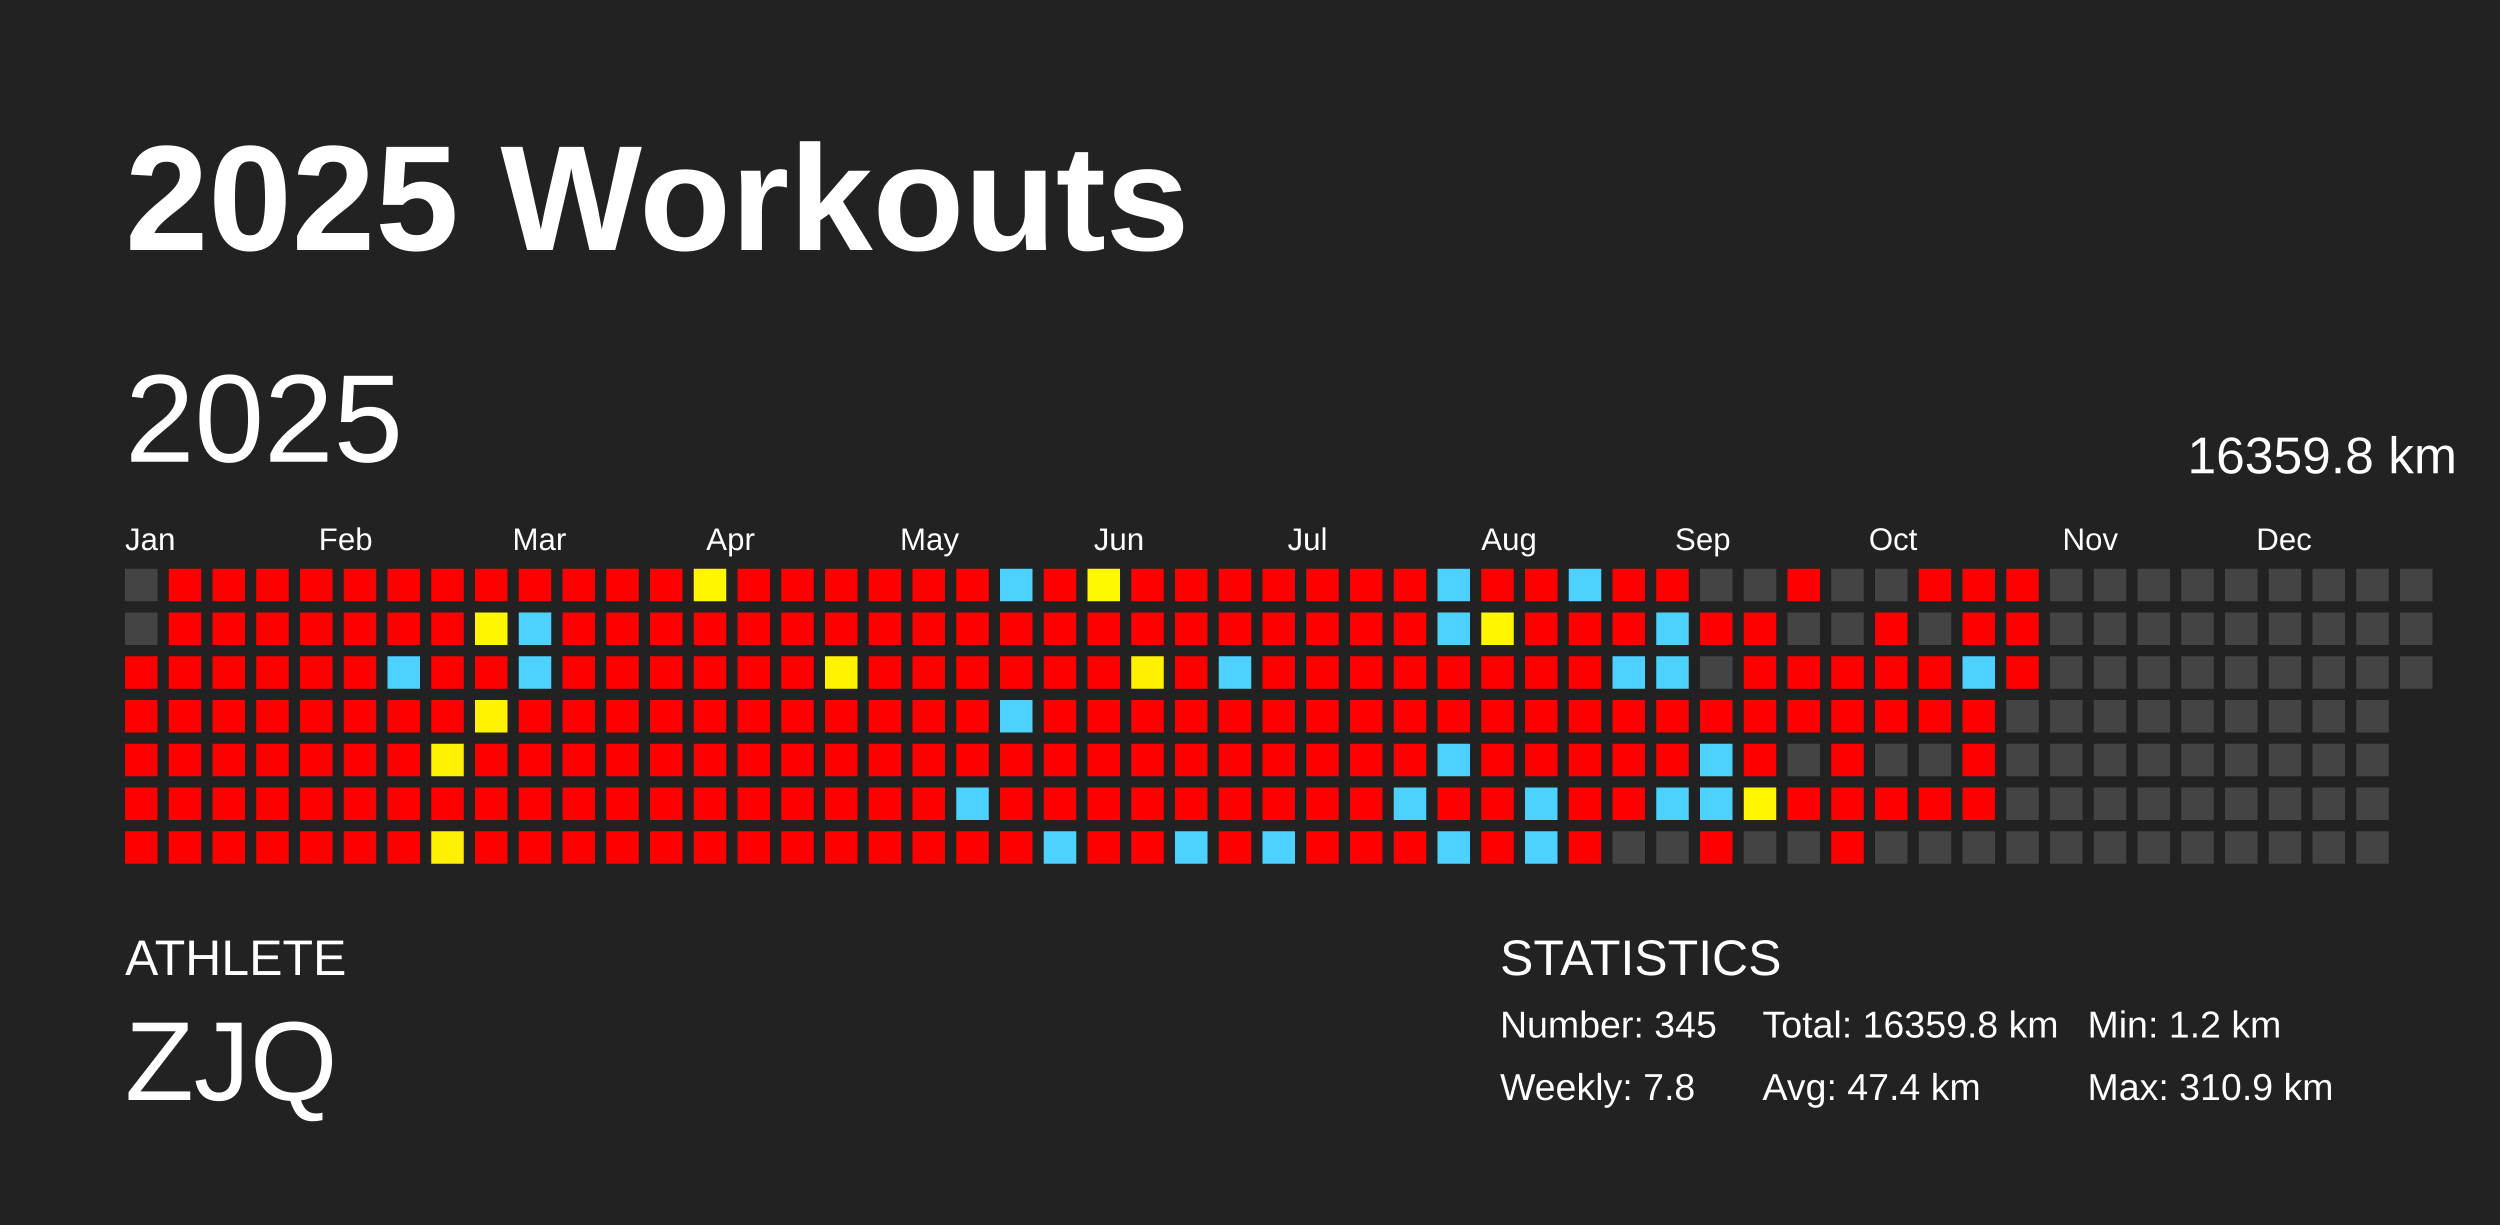
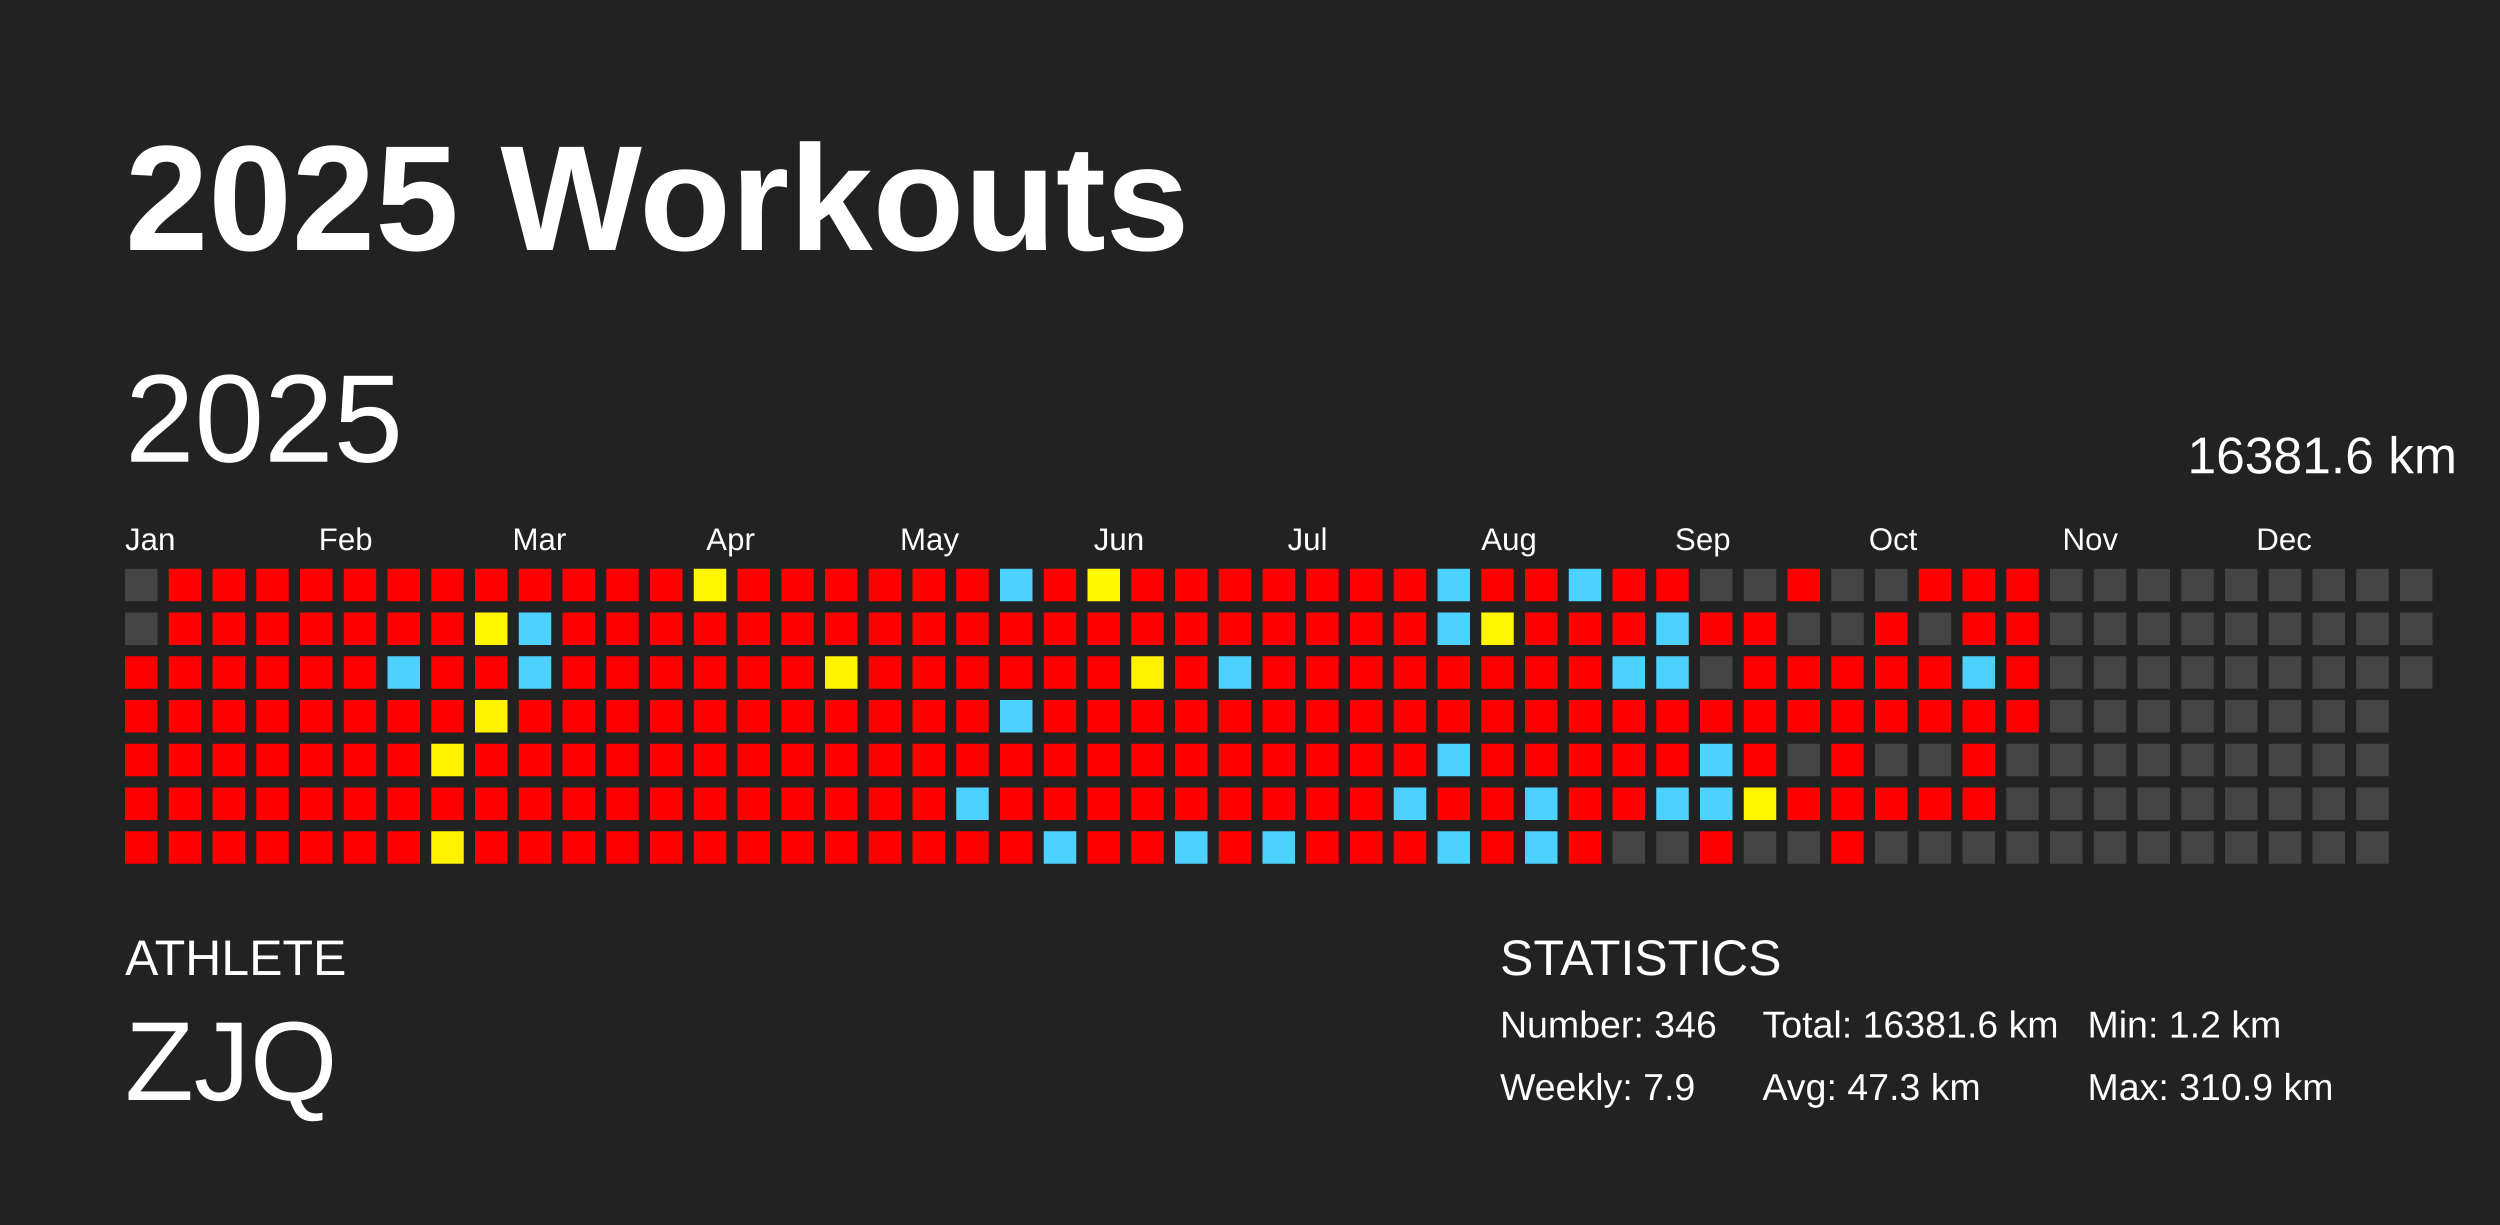
<svg xmlns="http://www.w3.org/2000/svg" baseProfile="full" height="98mm" version="1.1" viewBox="0,0,200,98" width="200mm">
  <defs />
  <rect fill="#222222" height="98" width="200" x="0" y="0" />
  <text fill="#FFFFFF" style="font-size:12px; font-family:Arial; font-weight:bold;" x="10" y="20">2025 Workouts</text>
  <text fill="#FFFFFF" style="font-size:4px; font-family:Arial" x="10" y="78">ATHLETE</text>
  <text fill="#FFFFFF" style="font-size:9px; font-family:Arial" x="10" y="88">ZJQ</text>
  <text fill="#FFFFFF" style="font-size:4px; font-family:Arial" x="120" y="78">STATISTICS</text>
-   <text fill="#FFFFFF" style="font-size:3px; font-family:Arial" x="120" y="83">Number: 345</text>
-   <text fill="#FFFFFF" style="font-size:3px; font-family:Arial" x="120" y="88">Weekly: 7.8</text>
-   <text fill="#FFFFFF" style="font-size:3px; font-family:Arial" x="141" y="83">Total: 16359.8 km</text>
-   <text fill="#FFFFFF" style="font-size:3px; font-family:Arial" x="141" y="88">Avg: 47.4 km</text>
+   <text fill="#FFFFFF" style="font-size:3px; font-family:Arial" x="120" y="83">Number: 346</text>
+   <text fill="#FFFFFF" style="font-size:3px; font-family:Arial" x="120" y="88">Weekly: 7.9</text>
+   <text fill="#FFFFFF" style="font-size:3px; font-family:Arial" x="141" y="83">Total: 16381.6 km</text>
+   <text fill="#FFFFFF" style="font-size:3px; font-family:Arial" x="141" y="88">Avg: 47.3 km</text>
  <text fill="#FFFFFF" style="font-size:3px; font-family:Arial" x="167" y="83">Min: 1.2 km</text>
  <text fill="#FFFFFF" style="font-size:3px; font-family:Arial" x="167" y="88">Max: 310.9 km</text>
  <text dominant-baseline="hanging" fill="#FFFFFF" style="font-size:10.0px; font-family:Arial;" x="10" y="30">2025</text>
-   <text dominant-baseline="hanging" fill="#FFFFFF" style="font-size:4.125px; font-family:Arial;" x="175" y="35">16359.8 km</text>
+   <text dominant-baseline="hanging" fill="#FFFFFF" style="font-size:4.125px; font-family:Arial;" x="175" y="35">16381.6 km</text>
  <text fill="#FFFFFF" style="font-size:2.5px; font-family:Arial" x="10.0" y="44">Jan</text>
  <text fill="#FFFFFF" style="font-size:2.5px; font-family:Arial" x="25.5" y="44">Feb</text>
  <text fill="#FFFFFF" style="font-size:2.5px; font-family:Arial" x="41.0" y="44">Mar</text>
  <text fill="#FFFFFF" style="font-size:2.5px; font-family:Arial" x="56.5" y="44">Apr</text>
  <text fill="#FFFFFF" style="font-size:2.5px; font-family:Arial" x="72.0" y="44">May</text>
  <text fill="#FFFFFF" style="font-size:2.5px; font-family:Arial" x="87.5" y="44">Jun</text>
  <text fill="#FFFFFF" style="font-size:2.5px; font-family:Arial" x="103.0" y="44">Jul</text>
  <text fill="#FFFFFF" style="font-size:2.5px; font-family:Arial" x="118.5" y="44">Aug</text>
  <text fill="#FFFFFF" style="font-size:2.5px; font-family:Arial" x="134.0" y="44">Sep</text>
  <text fill="#FFFFFF" style="font-size:2.5px; font-family:Arial" x="149.5" y="44">Oct</text>
  <text fill="#FFFFFF" style="font-size:2.5px; font-family:Arial" x="165.0" y="44">Nov</text>
  <text fill="#FFFFFF" style="font-size:2.5px; font-family:Arial" x="180.5" y="44">Dec</text>
  <rect fill="#444444" height="2.6" width="2.6" x="10.0" y="45.5" />
  <rect fill="#444444" height="2.6" width="2.6" x="10.0" y="49.0" />
  <rect fill="red" height="2.6" width="2.6" x="10.0" y="52.5" />
  <rect fill="red" height="2.6" width="2.6" x="10.0" y="56.0" />
  <rect fill="red" height="2.6" width="2.6" x="10.0" y="59.5" />
  <rect fill="red" height="2.6" width="2.6" x="10.0" y="63.0" />
  <rect fill="red" height="2.6" width="2.6" x="10.0" y="66.5" />
  <rect fill="red" height="2.6" width="2.6" x="13.5" y="45.5" />
  <rect fill="red" height="2.6" width="2.6" x="13.5" y="49.0" />
  <rect fill="red" height="2.6" width="2.6" x="13.5" y="52.5" />
  <rect fill="red" height="2.6" width="2.6" x="13.5" y="56.0" />
  <rect fill="red" height="2.6" width="2.6" x="13.5" y="59.5" />
  <rect fill="red" height="2.6" width="2.6" x="13.5" y="63.0" />
  <rect fill="red" height="2.6" width="2.6" x="13.5" y="66.5" />
  <rect fill="red" height="2.6" width="2.6" x="17.0" y="45.5" />
  <rect fill="red" height="2.6" width="2.6" x="17.0" y="49.0" />
  <rect fill="red" height="2.6" width="2.6" x="17.0" y="52.5" />
  <rect fill="red" height="2.6" width="2.6" x="17.0" y="56.0" />
  <rect fill="red" height="2.6" width="2.6" x="17.0" y="59.5" />
  <rect fill="red" height="2.6" width="2.6" x="17.0" y="63.0" />
  <rect fill="red" height="2.6" width="2.6" x="17.0" y="66.5" />
  <rect fill="red" height="2.6" width="2.6" x="20.5" y="45.5" />
  <rect fill="red" height="2.6" width="2.6" x="20.5" y="49.0" />
  <rect fill="red" height="2.6" width="2.6" x="20.5" y="52.5" />
  <rect fill="red" height="2.6" width="2.6" x="20.5" y="56.0" />
  <rect fill="red" height="2.6" width="2.6" x="20.5" y="59.5" />
  <rect fill="red" height="2.6" width="2.6" x="20.5" y="63.0" />
  <rect fill="red" height="2.6" width="2.6" x="20.5" y="66.5" />
  <rect fill="red" height="2.6" width="2.6" x="24.0" y="45.5" />
  <rect fill="red" height="2.6" width="2.6" x="24.0" y="49.0" />
  <rect fill="red" height="2.6" width="2.6" x="24.0" y="52.5" />
  <rect fill="red" height="2.6" width="2.6" x="24.0" y="56.0" />
  <rect fill="red" height="2.6" width="2.6" x="24.0" y="59.5" />
  <rect fill="red" height="2.6" width="2.6" x="24.0" y="63.0" />
  <rect fill="red" height="2.6" width="2.6" x="24.0" y="66.5" />
  <rect fill="red" height="2.6" width="2.6" x="27.5" y="45.5" />
  <rect fill="red" height="2.6" width="2.6" x="27.5" y="49.0" />
  <rect fill="red" height="2.6" width="2.6" x="27.5" y="52.5" />
  <rect fill="red" height="2.6" width="2.6" x="27.5" y="56.0" />
  <rect fill="red" height="2.6" width="2.6" x="27.5" y="59.5" />
  <rect fill="red" height="2.6" width="2.6" x="27.5" y="63.0" />
  <rect fill="red" height="2.6" width="2.6" x="27.5" y="66.5" />
  <rect fill="red" height="2.6" width="2.6" x="31.0" y="45.5" />
  <rect fill="red" height="2.6" width="2.6" x="31.0" y="49.0" />
  <rect fill="#4dd2ff" height="2.6" width="2.6" x="31.0" y="52.5" />
  <rect fill="red" height="2.6" width="2.6" x="31.0" y="56.0" />
  <rect fill="red" height="2.6" width="2.6" x="31.0" y="59.5" />
  <rect fill="red" height="2.6" width="2.6" x="31.0" y="63.0" />
  <rect fill="red" height="2.6" width="2.6" x="31.0" y="66.5" />
  <rect fill="red" height="2.6" width="2.6" x="34.5" y="45.5" />
  <rect fill="red" height="2.6" width="2.6" x="34.5" y="49.0" />
  <rect fill="red" height="2.6" width="2.6" x="34.5" y="52.5" />
  <rect fill="red" height="2.6" width="2.6" x="34.5" y="56.0" />
  <rect fill="#fff200" height="2.6" width="2.6" x="34.5" y="59.5" />
  <rect fill="red" height="2.6" width="2.6" x="34.5" y="63.0" />
  <rect fill="#fff100" height="2.6" width="2.6" x="34.5" y="66.5" />
  <rect fill="red" height="2.6" width="2.6" x="38.0" y="45.5" />
  <rect fill="#fff600" height="2.6" width="2.6" x="38.0" y="49.0" />
  <rect fill="red" height="2.6" width="2.6" x="38.0" y="52.5" />
  <rect fill="#fff300" height="2.6" width="2.6" x="38.0" y="56.0" />
  <rect fill="red" height="2.6" width="2.6" x="38.0" y="59.5" />
  <rect fill="red" height="2.6" width="2.6" x="38.0" y="63.0" />
  <rect fill="red" height="2.6" width="2.6" x="38.0" y="66.5" />
  <rect fill="red" height="2.6" width="2.6" x="41.5" y="45.5" />
  <rect fill="#4dd2ff" height="2.6" width="2.6" x="41.5" y="49.0" />
  <rect fill="#4dd2ff" height="2.6" width="2.6" x="41.5" y="52.5" />
  <rect fill="red" height="2.6" width="2.6" x="41.5" y="56.0" />
  <rect fill="red" height="2.6" width="2.6" x="41.5" y="59.5" />
  <rect fill="red" height="2.6" width="2.6" x="41.5" y="63.0" />
  <rect fill="red" height="2.6" width="2.6" x="41.5" y="66.5" />
  <rect fill="red" height="2.6" width="2.6" x="45.0" y="45.5" />
  <rect fill="red" height="2.6" width="2.6" x="45.0" y="49.0" />
  <rect fill="red" height="2.6" width="2.6" x="45.0" y="52.5" />
  <rect fill="red" height="2.6" width="2.6" x="45.0" y="56.0" />
  <rect fill="red" height="2.6" width="2.6" x="45.0" y="59.5" />
  <rect fill="red" height="2.6" width="2.6" x="45.0" y="63.0" />
  <rect fill="red" height="2.6" width="2.6" x="45.0" y="66.5" />
  <rect fill="red" height="2.6" width="2.6" x="48.5" y="45.5" />
  <rect fill="red" height="2.6" width="2.6" x="48.5" y="49.0" />
  <rect fill="red" height="2.6" width="2.6" x="48.5" y="52.5" />
  <rect fill="red" height="2.6" width="2.6" x="48.5" y="56.0" />
  <rect fill="red" height="2.6" width="2.6" x="48.5" y="59.5" />
  <rect fill="red" height="2.6" width="2.6" x="48.5" y="63.0" />
  <rect fill="red" height="2.6" width="2.6" x="48.5" y="66.5" />
  <rect fill="red" height="2.6" width="2.6" x="52.0" y="45.5" />
  <rect fill="red" height="2.6" width="2.6" x="52.0" y="49.0" />
  <rect fill="red" height="2.6" width="2.6" x="52.0" y="52.5" />
  <rect fill="red" height="2.6" width="2.6" x="52.0" y="56.0" />
  <rect fill="red" height="2.6" width="2.6" x="52.0" y="59.5" />
  <rect fill="red" height="2.6" width="2.6" x="52.0" y="63.0" />
  <rect fill="red" height="2.6" width="2.6" x="52.0" y="66.5" />
  <rect fill="#fff600" height="2.6" width="2.6" x="55.5" y="45.5" />
  <rect fill="red" height="2.6" width="2.6" x="55.5" y="49.0" />
  <rect fill="red" height="2.6" width="2.6" x="55.5" y="52.5" />
  <rect fill="red" height="2.6" width="2.6" x="55.5" y="56.0" />
  <rect fill="red" height="2.6" width="2.6" x="55.5" y="59.5" />
  <rect fill="red" height="2.6" width="2.6" x="55.5" y="63.0" />
  <rect fill="red" height="2.6" width="2.6" x="55.5" y="66.5" />
  <rect fill="red" height="2.6" width="2.6" x="59.0" y="45.5" />
  <rect fill="red" height="2.6" width="2.6" x="59.0" y="49.0" />
  <rect fill="red" height="2.6" width="2.6" x="59.0" y="52.5" />
  <rect fill="red" height="2.6" width="2.6" x="59.0" y="56.0" />
  <rect fill="red" height="2.6" width="2.6" x="59.0" y="59.5" />
  <rect fill="red" height="2.6" width="2.6" x="59.0" y="63.0" />
  <rect fill="red" height="2.6" width="2.6" x="59.0" y="66.5" />
  <rect fill="red" height="2.6" width="2.6" x="62.5" y="45.5" />
  <rect fill="red" height="2.6" width="2.6" x="62.5" y="49.0" />
  <rect fill="red" height="2.6" width="2.6" x="62.5" y="52.5" />
  <rect fill="red" height="2.6" width="2.6" x="62.5" y="56.0" />
  <rect fill="red" height="2.6" width="2.6" x="62.5" y="59.5" />
  <rect fill="red" height="2.6" width="2.6" x="62.5" y="63.0" />
  <rect fill="red" height="2.6" width="2.6" x="62.5" y="66.5" />
  <rect fill="red" height="2.6" width="2.6" x="66.0" y="45.5" />
  <rect fill="red" height="2.6" width="2.6" x="66.0" y="49.0" />
  <rect fill="#fff300" height="2.6" width="2.6" x="66.0" y="52.5" />
  <rect fill="red" height="2.6" width="2.6" x="66.0" y="56.0" />
  <rect fill="red" height="2.6" width="2.6" x="66.0" y="59.5" />
  <rect fill="red" height="2.6" width="2.6" x="66.0" y="63.0" />
  <rect fill="red" height="2.6" width="2.6" x="66.0" y="66.5" />
  <rect fill="red" height="2.6" width="2.6" x="69.5" y="45.5" />
  <rect fill="red" height="2.6" width="2.6" x="69.5" y="49.0" />
  <rect fill="red" height="2.6" width="2.6" x="69.5" y="52.5" />
  <rect fill="red" height="2.6" width="2.6" x="69.5" y="56.0" />
  <rect fill="red" height="2.6" width="2.6" x="69.5" y="59.5" />
  <rect fill="red" height="2.6" width="2.6" x="69.5" y="63.0" />
  <rect fill="red" height="2.6" width="2.6" x="69.5" y="66.5" />
  <rect fill="red" height="2.6" width="2.6" x="73.0" y="45.5" />
  <rect fill="red" height="2.6" width="2.6" x="73.0" y="49.0" />
  <rect fill="red" height="2.6" width="2.6" x="73.0" y="52.5" />
  <rect fill="red" height="2.6" width="2.6" x="73.0" y="56.0" />
  <rect fill="red" height="2.6" width="2.6" x="73.0" y="59.5" />
  <rect fill="red" height="2.6" width="2.6" x="73.0" y="63.0" />
  <rect fill="red" height="2.6" width="2.6" x="73.0" y="66.5" />
  <rect fill="red" height="2.6" width="2.6" x="76.5" y="45.5" />
  <rect fill="red" height="2.6" width="2.6" x="76.5" y="49.0" />
  <rect fill="red" height="2.6" width="2.6" x="76.5" y="52.5" />
  <rect fill="red" height="2.6" width="2.6" x="76.5" y="56.0" />
  <rect fill="red" height="2.6" width="2.6" x="76.5" y="59.5" />
  <rect fill="#4dd2ff" height="2.6" width="2.6" x="76.5" y="63.0" />
  <rect fill="red" height="2.6" width="2.6" x="76.5" y="66.5" />
  <rect fill="#4dd2ff" height="2.6" width="2.6" x="80.0" y="45.5" />
  <rect fill="red" height="2.6" width="2.6" x="80.0" y="49.0" />
  <rect fill="red" height="2.6" width="2.6" x="80.0" y="52.5" />
  <rect fill="#4dd2ff" height="2.6" width="2.6" x="80.0" y="56.0" />
  <rect fill="red" height="2.6" width="2.6" x="80.0" y="59.5" />
  <rect fill="red" height="2.6" width="2.6" x="80.0" y="63.0" />
  <rect fill="red" height="2.6" width="2.6" x="80.0" y="66.5" />
  <rect fill="red" height="2.6" width="2.6" x="83.5" y="45.5" />
  <rect fill="red" height="2.6" width="2.6" x="83.5" y="49.0" />
  <rect fill="red" height="2.6" width="2.6" x="83.5" y="52.5" />
  <rect fill="red" height="2.6" width="2.6" x="83.5" y="56.0" />
  <rect fill="red" height="2.6" width="2.6" x="83.5" y="59.5" />
  <rect fill="red" height="2.6" width="2.6" x="83.5" y="63.0" />
  <rect fill="#4dd2ff" height="2.6" width="2.6" x="83.5" y="66.5" />
  <rect fill="#fff800" height="2.6" width="2.6" x="87.0" y="45.5" />
  <rect fill="red" height="2.6" width="2.6" x="87.0" y="49.0" />
  <rect fill="red" height="2.6" width="2.6" x="87.0" y="52.5" />
  <rect fill="red" height="2.6" width="2.6" x="87.0" y="56.0" />
  <rect fill="red" height="2.6" width="2.6" x="87.0" y="59.5" />
  <rect fill="red" height="2.6" width="2.6" x="87.0" y="63.0" />
  <rect fill="red" height="2.6" width="2.6" x="87.0" y="66.5" />
  <rect fill="red" height="2.6" width="2.6" x="90.5" y="45.5" />
  <rect fill="red" height="2.6" width="2.6" x="90.5" y="49.0" />
  <rect fill="#fff100" height="2.6" width="2.6" x="90.5" y="52.5" />
  <rect fill="red" height="2.6" width="2.6" x="90.5" y="56.0" />
  <rect fill="red" height="2.6" width="2.6" x="90.5" y="59.5" />
  <rect fill="red" height="2.6" width="2.6" x="90.5" y="63.0" />
  <rect fill="red" height="2.6" width="2.6" x="90.5" y="66.5" />
  <rect fill="red" height="2.6" width="2.6" x="94.0" y="45.5" />
  <rect fill="red" height="2.6" width="2.6" x="94.0" y="49.0" />
  <rect fill="red" height="2.6" width="2.6" x="94.0" y="52.5" />
  <rect fill="red" height="2.6" width="2.6" x="94.0" y="56.0" />
  <rect fill="red" height="2.6" width="2.6" x="94.0" y="59.5" />
  <rect fill="red" height="2.6" width="2.6" x="94.0" y="63.0" />
  <rect fill="#4dd2ff" height="2.6" width="2.6" x="94.0" y="66.5" />
  <rect fill="red" height="2.6" width="2.6" x="97.5" y="45.5" />
  <rect fill="red" height="2.6" width="2.6" x="97.5" y="49.0" />
  <rect fill="#4dd2ff" height="2.6" width="2.6" x="97.5" y="52.5" />
  <rect fill="red" height="2.6" width="2.6" x="97.5" y="56.0" />
  <rect fill="red" height="2.6" width="2.6" x="97.5" y="59.5" />
  <rect fill="red" height="2.6" width="2.6" x="97.5" y="63.0" />
  <rect fill="red" height="2.6" width="2.6" x="97.5" y="66.5" />
  <rect fill="red" height="2.6" width="2.6" x="101.0" y="45.5" />
  <rect fill="red" height="2.6" width="2.6" x="101.0" y="49.0" />
  <rect fill="red" height="2.6" width="2.6" x="101.0" y="52.5" />
  <rect fill="red" height="2.6" width="2.6" x="101.0" y="56.0" />
  <rect fill="red" height="2.6" width="2.6" x="101.0" y="59.5" />
  <rect fill="red" height="2.6" width="2.6" x="101.0" y="63.0" />
  <rect fill="#4dd2ff" height="2.6" width="2.6" x="101.0" y="66.5" />
  <rect fill="red" height="2.6" width="2.6" x="104.5" y="45.5" />
  <rect fill="red" height="2.6" width="2.6" x="104.5" y="49.0" />
  <rect fill="red" height="2.6" width="2.6" x="104.5" y="52.5" />
  <rect fill="red" height="2.6" width="2.6" x="104.5" y="56.0" />
  <rect fill="red" height="2.6" width="2.6" x="104.5" y="59.5" />
  <rect fill="red" height="2.6" width="2.6" x="104.5" y="63.0" />
  <rect fill="red" height="2.6" width="2.6" x="104.5" y="66.5" />
  <rect fill="red" height="2.6" width="2.6" x="108.0" y="45.5" />
  <rect fill="red" height="2.6" width="2.6" x="108.0" y="49.0" />
  <rect fill="red" height="2.6" width="2.6" x="108.0" y="52.5" />
  <rect fill="red" height="2.6" width="2.6" x="108.0" y="56.0" />
  <rect fill="red" height="2.6" width="2.6" x="108.0" y="59.5" />
  <rect fill="red" height="2.6" width="2.6" x="108.0" y="63.0" />
  <rect fill="red" height="2.6" width="2.6" x="108.0" y="66.5" />
  <rect fill="red" height="2.6" width="2.6" x="111.5" y="45.5" />
  <rect fill="red" height="2.6" width="2.6" x="111.5" y="49.0" />
  <rect fill="red" height="2.6" width="2.6" x="111.5" y="52.5" />
  <rect fill="red" height="2.6" width="2.6" x="111.5" y="56.0" />
  <rect fill="red" height="2.6" width="2.6" x="111.5" y="59.5" />
  <rect fill="#4dd2ff" height="2.6" width="2.6" x="111.5" y="63.0" />
  <rect fill="red" height="2.6" width="2.6" x="111.5" y="66.5" />
  <rect fill="#4dd2ff" height="2.6" width="2.6" x="115.0" y="45.5" />
  <rect fill="#4dd2ff" height="2.6" width="2.6" x="115.0" y="49.0" />
  <rect fill="red" height="2.6" width="2.6" x="115.0" y="52.5" />
  <rect fill="red" height="2.6" width="2.6" x="115.0" y="56.0" />
  <rect fill="#4dd2ff" height="2.6" width="2.6" x="115.0" y="59.5" />
  <rect fill="red" height="2.6" width="2.6" x="115.0" y="63.0" />
  <rect fill="#4dd2ff" height="2.6" width="2.6" x="115.0" y="66.5" />
  <rect fill="red" height="2.6" width="2.6" x="118.5" y="45.5" />
  <rect fill="#fff600" height="2.6" width="2.6" x="118.5" y="49.0" />
  <rect fill="red" height="2.6" width="2.6" x="118.5" y="52.5" />
  <rect fill="red" height="2.6" width="2.6" x="118.5" y="56.0" />
  <rect fill="red" height="2.6" width="2.6" x="118.5" y="59.5" />
  <rect fill="red" height="2.6" width="2.6" x="118.5" y="63.0" />
  <rect fill="red" height="2.6" width="2.6" x="118.5" y="66.5" />
  <rect fill="red" height="2.6" width="2.6" x="122.0" y="45.5" />
  <rect fill="red" height="2.6" width="2.6" x="122.0" y="49.0" />
  <rect fill="red" height="2.6" width="2.6" x="122.0" y="52.5" />
  <rect fill="red" height="2.6" width="2.6" x="122.0" y="56.0" />
  <rect fill="red" height="2.6" width="2.6" x="122.0" y="59.5" />
  <rect fill="#4dd2ff" height="2.6" width="2.6" x="122.0" y="63.0" />
  <rect fill="#4dd2ff" height="2.6" width="2.6" x="122.0" y="66.5" />
  <rect fill="#4dd2ff" height="2.6" width="2.6" x="125.5" y="45.5" />
  <rect fill="red" height="2.6" width="2.6" x="125.5" y="49.0" />
  <rect fill="red" height="2.6" width="2.6" x="125.5" y="52.5" />
  <rect fill="red" height="2.6" width="2.6" x="125.5" y="56.0" />
  <rect fill="red" height="2.6" width="2.6" x="125.5" y="59.5" />
  <rect fill="red" height="2.6" width="2.6" x="125.5" y="63.0" />
  <rect fill="red" height="2.6" width="2.6" x="125.5" y="66.5" />
  <rect fill="red" height="2.6" width="2.6" x="129.0" y="45.5" />
  <rect fill="red" height="2.6" width="2.6" x="129.0" y="49.0" />
  <rect fill="#4dd2ff" height="2.6" width="2.6" x="129.0" y="52.5" />
  <rect fill="red" height="2.6" width="2.6" x="129.0" y="56.0" />
  <rect fill="red" height="2.6" width="2.6" x="129.0" y="59.5" />
  <rect fill="red" height="2.6" width="2.6" x="129.0" y="63.0" />
  <rect fill="#444444" height="2.6" width="2.6" x="129.0" y="66.5" />
  <rect fill="red" height="2.6" width="2.6" x="132.5" y="45.5" />
  <rect fill="#4dd2ff" height="2.6" width="2.6" x="132.5" y="49.0" />
  <rect fill="#4dd2ff" height="2.6" width="2.6" x="132.5" y="52.5" />
  <rect fill="red" height="2.6" width="2.6" x="132.5" y="56.0" />
  <rect fill="red" height="2.6" width="2.6" x="132.5" y="59.5" />
  <rect fill="#4dd2ff" height="2.6" width="2.6" x="132.5" y="63.0" />
  <rect fill="#444444" height="2.6" width="2.6" x="132.5" y="66.5" />
  <rect fill="#444444" height="2.6" width="2.6" x="136.0" y="45.5" />
  <rect fill="red" height="2.6" width="2.6" x="136.0" y="49.0" />
  <rect fill="#444444" height="2.6" width="2.6" x="136.0" y="52.5" />
  <rect fill="red" height="2.6" width="2.6" x="136.0" y="56.0" />
  <rect fill="#4dd2ff" height="2.6" width="2.6" x="136.0" y="59.5" />
  <rect fill="#4dd2ff" height="2.6" width="2.6" x="136.0" y="63.0" />
  <rect fill="red" height="2.6" width="2.6" x="136.0" y="66.5" />
  <rect fill="#444444" height="2.6" width="2.6" x="139.5" y="45.5" />
  <rect fill="red" height="2.6" width="2.6" x="139.5" y="49.0" />
  <rect fill="red" height="2.6" width="2.6" x="139.5" y="52.5" />
  <rect fill="red" height="2.6" width="2.6" x="139.5" y="56.0" />
  <rect fill="red" height="2.6" width="2.6" x="139.5" y="59.5" />
  <rect fill="#fff600" height="2.6" width="2.6" x="139.5" y="63.0" />
  <rect fill="#444444" height="2.6" width="2.6" x="139.5" y="66.5" />
  <rect fill="red" height="2.6" width="2.6" x="143.0" y="45.5" />
  <rect fill="#444444" height="2.6" width="2.6" x="143.0" y="49.0" />
  <rect fill="red" height="2.6" width="2.6" x="143.0" y="52.5" />
  <rect fill="red" height="2.6" width="2.6" x="143.0" y="56.0" />
  <rect fill="#444444" height="2.6" width="2.6" x="143.0" y="59.5" />
  <rect fill="red" height="2.6" width="2.6" x="143.0" y="63.0" />
  <rect fill="#444444" height="2.6" width="2.6" x="143.0" y="66.5" />
  <rect fill="#444444" height="2.6" width="2.6" x="146.5" y="45.5" />
  <rect fill="#444444" height="2.6" width="2.6" x="146.5" y="49.0" />
  <rect fill="red" height="2.6" width="2.6" x="146.5" y="52.5" />
  <rect fill="red" height="2.6" width="2.6" x="146.5" y="56.0" />
  <rect fill="red" height="2.6" width="2.6" x="146.5" y="59.5" />
  <rect fill="red" height="2.6" width="2.6" x="146.5" y="63.0" />
  <rect fill="red" height="2.6" width="2.6" x="146.5" y="66.5" />
  <rect fill="#444444" height="2.6" width="2.6" x="150.0" y="45.5" />
  <rect fill="red" height="2.6" width="2.6" x="150.0" y="49.0" />
  <rect fill="red" height="2.6" width="2.6" x="150.0" y="52.5" />
  <rect fill="red" height="2.6" width="2.6" x="150.0" y="56.0" />
  <rect fill="#444444" height="2.6" width="2.6" x="150.0" y="59.5" />
  <rect fill="red" height="2.6" width="2.6" x="150.0" y="63.0" />
  <rect fill="#444444" height="2.6" width="2.6" x="150.0" y="66.5" />
  <rect fill="red" height="2.6" width="2.6" x="153.5" y="45.5" />
  <rect fill="#444444" height="2.6" width="2.6" x="153.5" y="49.0" />
  <rect fill="red" height="2.6" width="2.6" x="153.5" y="52.5" />
  <rect fill="red" height="2.6" width="2.6" x="153.5" y="56.0" />
  <rect fill="#444444" height="2.6" width="2.6" x="153.5" y="59.5" />
  <rect fill="red" height="2.6" width="2.6" x="153.5" y="63.0" />
  <rect fill="#444444" height="2.6" width="2.6" x="153.5" y="66.5" />
  <rect fill="red" height="2.6" width="2.6" x="157.0" y="45.5" />
  <rect fill="red" height="2.6" width="2.6" x="157.0" y="49.0" />
  <rect fill="#4dd2ff" height="2.6" width="2.6" x="157.0" y="52.5" />
  <rect fill="red" height="2.6" width="2.6" x="157.0" y="56.0" />
  <rect fill="red" height="2.6" width="2.6" x="157.0" y="59.5" />
  <rect fill="red" height="2.6" width="2.6" x="157.0" y="63.0" />
  <rect fill="#444444" height="2.6" width="2.6" x="157.0" y="66.5" />
  <rect fill="red" height="2.6" width="2.6" x="160.5" y="45.5" />
  <rect fill="red" height="2.6" width="2.6" x="160.5" y="49.0" />
  <rect fill="red" height="2.6" width="2.6" x="160.5" y="52.5" />
-   <rect fill="#444444" height="2.6" width="2.6" x="160.5" y="56.0" />
+   <rect fill="red" height="2.6" width="2.6" x="160.5" y="56.0" />
  <rect fill="#444444" height="2.6" width="2.6" x="160.5" y="59.5" />
  <rect fill="#444444" height="2.6" width="2.6" x="160.5" y="63.0" />
  <rect fill="#444444" height="2.6" width="2.6" x="160.5" y="66.5" />
  <rect fill="#444444" height="2.6" width="2.6" x="164.0" y="45.5" />
  <rect fill="#444444" height="2.6" width="2.6" x="164.0" y="49.0" />
  <rect fill="#444444" height="2.6" width="2.6" x="164.0" y="52.5" />
  <rect fill="#444444" height="2.6" width="2.6" x="164.0" y="56.0" />
  <rect fill="#444444" height="2.6" width="2.6" x="164.0" y="59.5" />
  <rect fill="#444444" height="2.6" width="2.6" x="164.0" y="63.0" />
  <rect fill="#444444" height="2.6" width="2.6" x="164.0" y="66.5" />
  <rect fill="#444444" height="2.6" width="2.6" x="167.5" y="45.5" />
  <rect fill="#444444" height="2.6" width="2.6" x="167.5" y="49.0" />
  <rect fill="#444444" height="2.6" width="2.6" x="167.5" y="52.5" />
  <rect fill="#444444" height="2.6" width="2.6" x="167.5" y="56.0" />
  <rect fill="#444444" height="2.6" width="2.6" x="167.5" y="59.5" />
  <rect fill="#444444" height="2.6" width="2.6" x="167.5" y="63.0" />
  <rect fill="#444444" height="2.6" width="2.6" x="167.5" y="66.5" />
  <rect fill="#444444" height="2.6" width="2.6" x="171.0" y="45.5" />
  <rect fill="#444444" height="2.6" width="2.6" x="171.0" y="49.0" />
  <rect fill="#444444" height="2.6" width="2.6" x="171.0" y="52.5" />
  <rect fill="#444444" height="2.6" width="2.6" x="171.0" y="56.0" />
  <rect fill="#444444" height="2.6" width="2.6" x="171.0" y="59.5" />
  <rect fill="#444444" height="2.6" width="2.6" x="171.0" y="63.0" />
  <rect fill="#444444" height="2.6" width="2.6" x="171.0" y="66.5" />
  <rect fill="#444444" height="2.6" width="2.6" x="174.5" y="45.5" />
  <rect fill="#444444" height="2.6" width="2.6" x="174.5" y="49.0" />
  <rect fill="#444444" height="2.6" width="2.6" x="174.5" y="52.5" />
  <rect fill="#444444" height="2.6" width="2.6" x="174.5" y="56.0" />
  <rect fill="#444444" height="2.6" width="2.6" x="174.5" y="59.5" />
  <rect fill="#444444" height="2.6" width="2.6" x="174.5" y="63.0" />
  <rect fill="#444444" height="2.6" width="2.6" x="174.5" y="66.5" />
  <rect fill="#444444" height="2.6" width="2.6" x="178.0" y="45.5" />
  <rect fill="#444444" height="2.6" width="2.6" x="178.0" y="49.0" />
  <rect fill="#444444" height="2.6" width="2.6" x="178.0" y="52.5" />
  <rect fill="#444444" height="2.6" width="2.6" x="178.0" y="56.0" />
  <rect fill="#444444" height="2.6" width="2.6" x="178.0" y="59.5" />
  <rect fill="#444444" height="2.6" width="2.6" x="178.0" y="63.0" />
  <rect fill="#444444" height="2.6" width="2.6" x="178.0" y="66.5" />
  <rect fill="#444444" height="2.6" width="2.6" x="181.5" y="45.5" />
  <rect fill="#444444" height="2.6" width="2.6" x="181.5" y="49.0" />
  <rect fill="#444444" height="2.6" width="2.6" x="181.5" y="52.5" />
  <rect fill="#444444" height="2.6" width="2.6" x="181.5" y="56.0" />
  <rect fill="#444444" height="2.6" width="2.6" x="181.5" y="59.5" />
  <rect fill="#444444" height="2.6" width="2.6" x="181.5" y="63.0" />
  <rect fill="#444444" height="2.6" width="2.6" x="181.5" y="66.5" />
  <rect fill="#444444" height="2.6" width="2.6" x="185.0" y="45.5" />
  <rect fill="#444444" height="2.6" width="2.6" x="185.0" y="49.0" />
  <rect fill="#444444" height="2.6" width="2.6" x="185.0" y="52.5" />
  <rect fill="#444444" height="2.6" width="2.6" x="185.0" y="56.0" />
  <rect fill="#444444" height="2.6" width="2.6" x="185.0" y="59.5" />
  <rect fill="#444444" height="2.6" width="2.6" x="185.0" y="63.0" />
  <rect fill="#444444" height="2.6" width="2.6" x="185.0" y="66.5" />
  <rect fill="#444444" height="2.6" width="2.6" x="188.5" y="45.5" />
  <rect fill="#444444" height="2.6" width="2.6" x="188.5" y="49.0" />
  <rect fill="#444444" height="2.6" width="2.6" x="188.5" y="52.5" />
  <rect fill="#444444" height="2.6" width="2.6" x="188.5" y="56.0" />
  <rect fill="#444444" height="2.6" width="2.6" x="188.5" y="59.5" />
  <rect fill="#444444" height="2.6" width="2.6" x="188.5" y="63.0" />
  <rect fill="#444444" height="2.6" width="2.6" x="188.5" y="66.5" />
  <rect fill="#444444" height="2.6" width="2.6" x="192.0" y="45.5" />
  <rect fill="#444444" height="2.6" width="2.6" x="192.0" y="49.0" />
  <rect fill="#444444" height="2.6" width="2.6" x="192.0" y="52.5" />
</svg>
